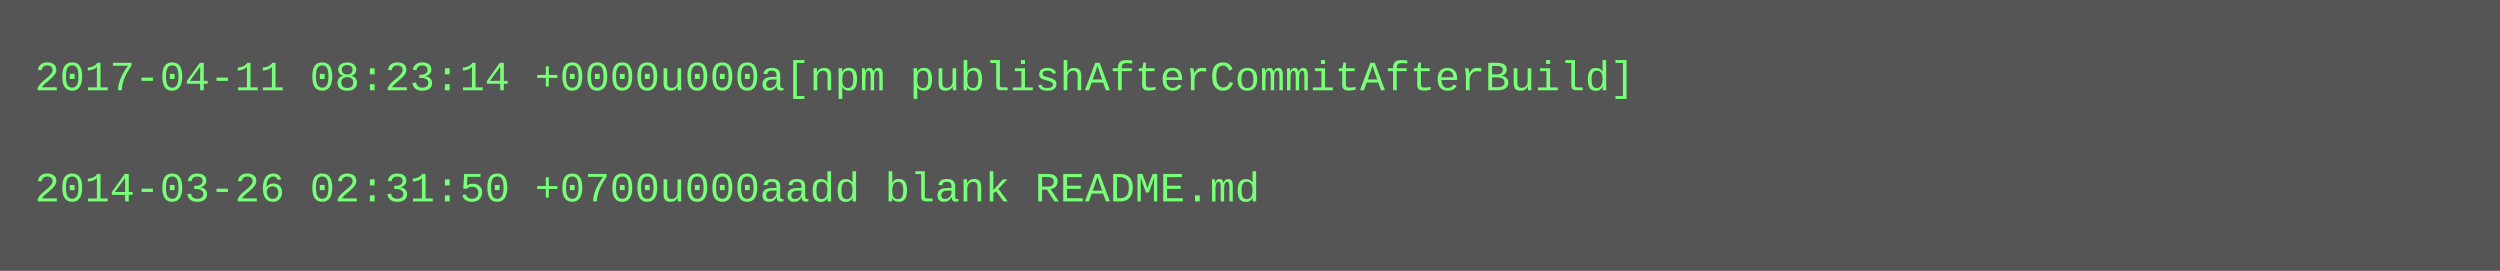
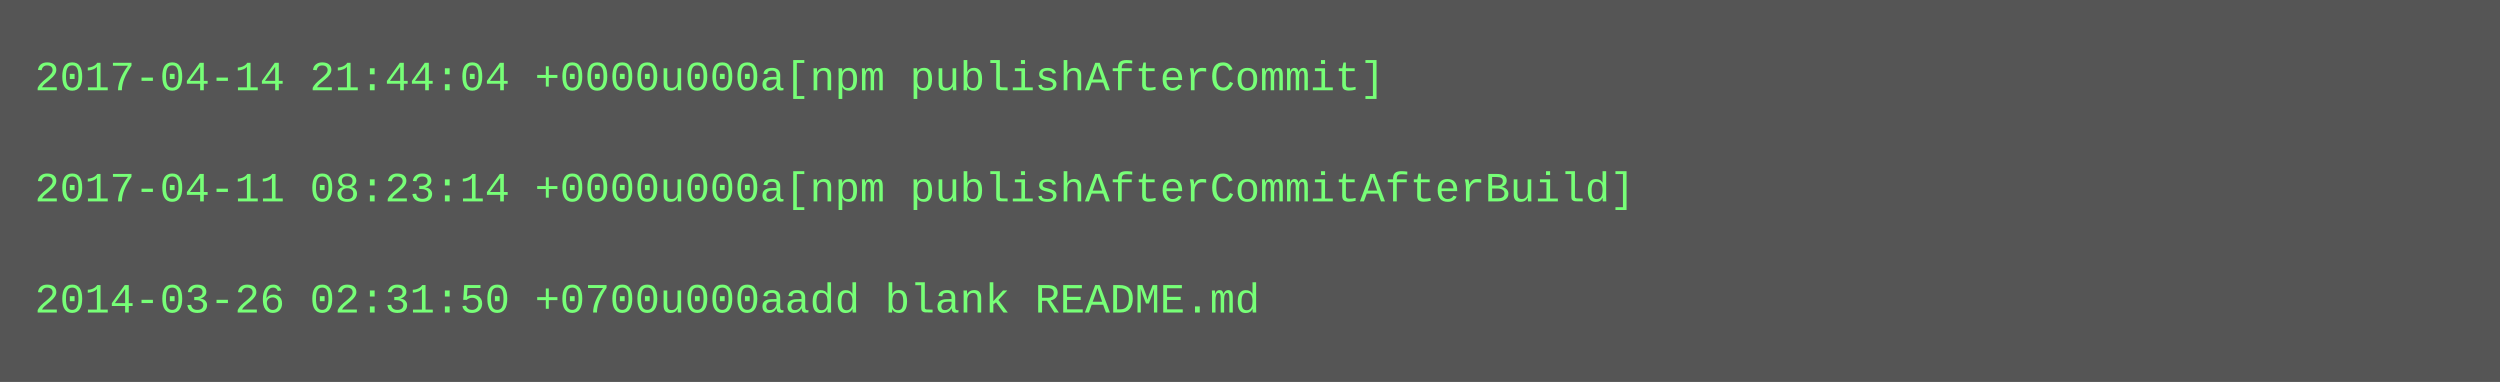
- <svg xmlns="http://www.w3.org/2000/svg" height="78" width="720">
-   <rect height="78" fill="#555" width="720" />
+ <svg xmlns="http://www.w3.org/2000/svg" height="110" width="720">
+   <rect height="110" fill="#555" width="720" />
  <text fill="#7f7" font-family="Courier New" font-size="12" xml:space="preserve">
-     <tspan x="10" y="26">2017-04-11 08:23:14 +0000u000a[npm publishAfterCommitAfterBuild]</tspan>
+     <tspan x="10" y="26">2017-04-14 21:44:04 +0000u000a[npm publishAfterCommit]</tspan>
    <tspan x="10" y="42" />
-     <tspan x="10" y="58">2014-03-26 02:31:50 +0700u000aadd blank README.md</tspan>
+     <tspan x="10" y="58">2017-04-11 08:23:14 +0000u000a[npm publishAfterCommitAfterBuild]</tspan>
+     <tspan x="10" y="74" />
+     <tspan x="10" y="90">2014-03-26 02:31:50 +0700u000aadd blank README.md</tspan>
  </text>
</svg>
